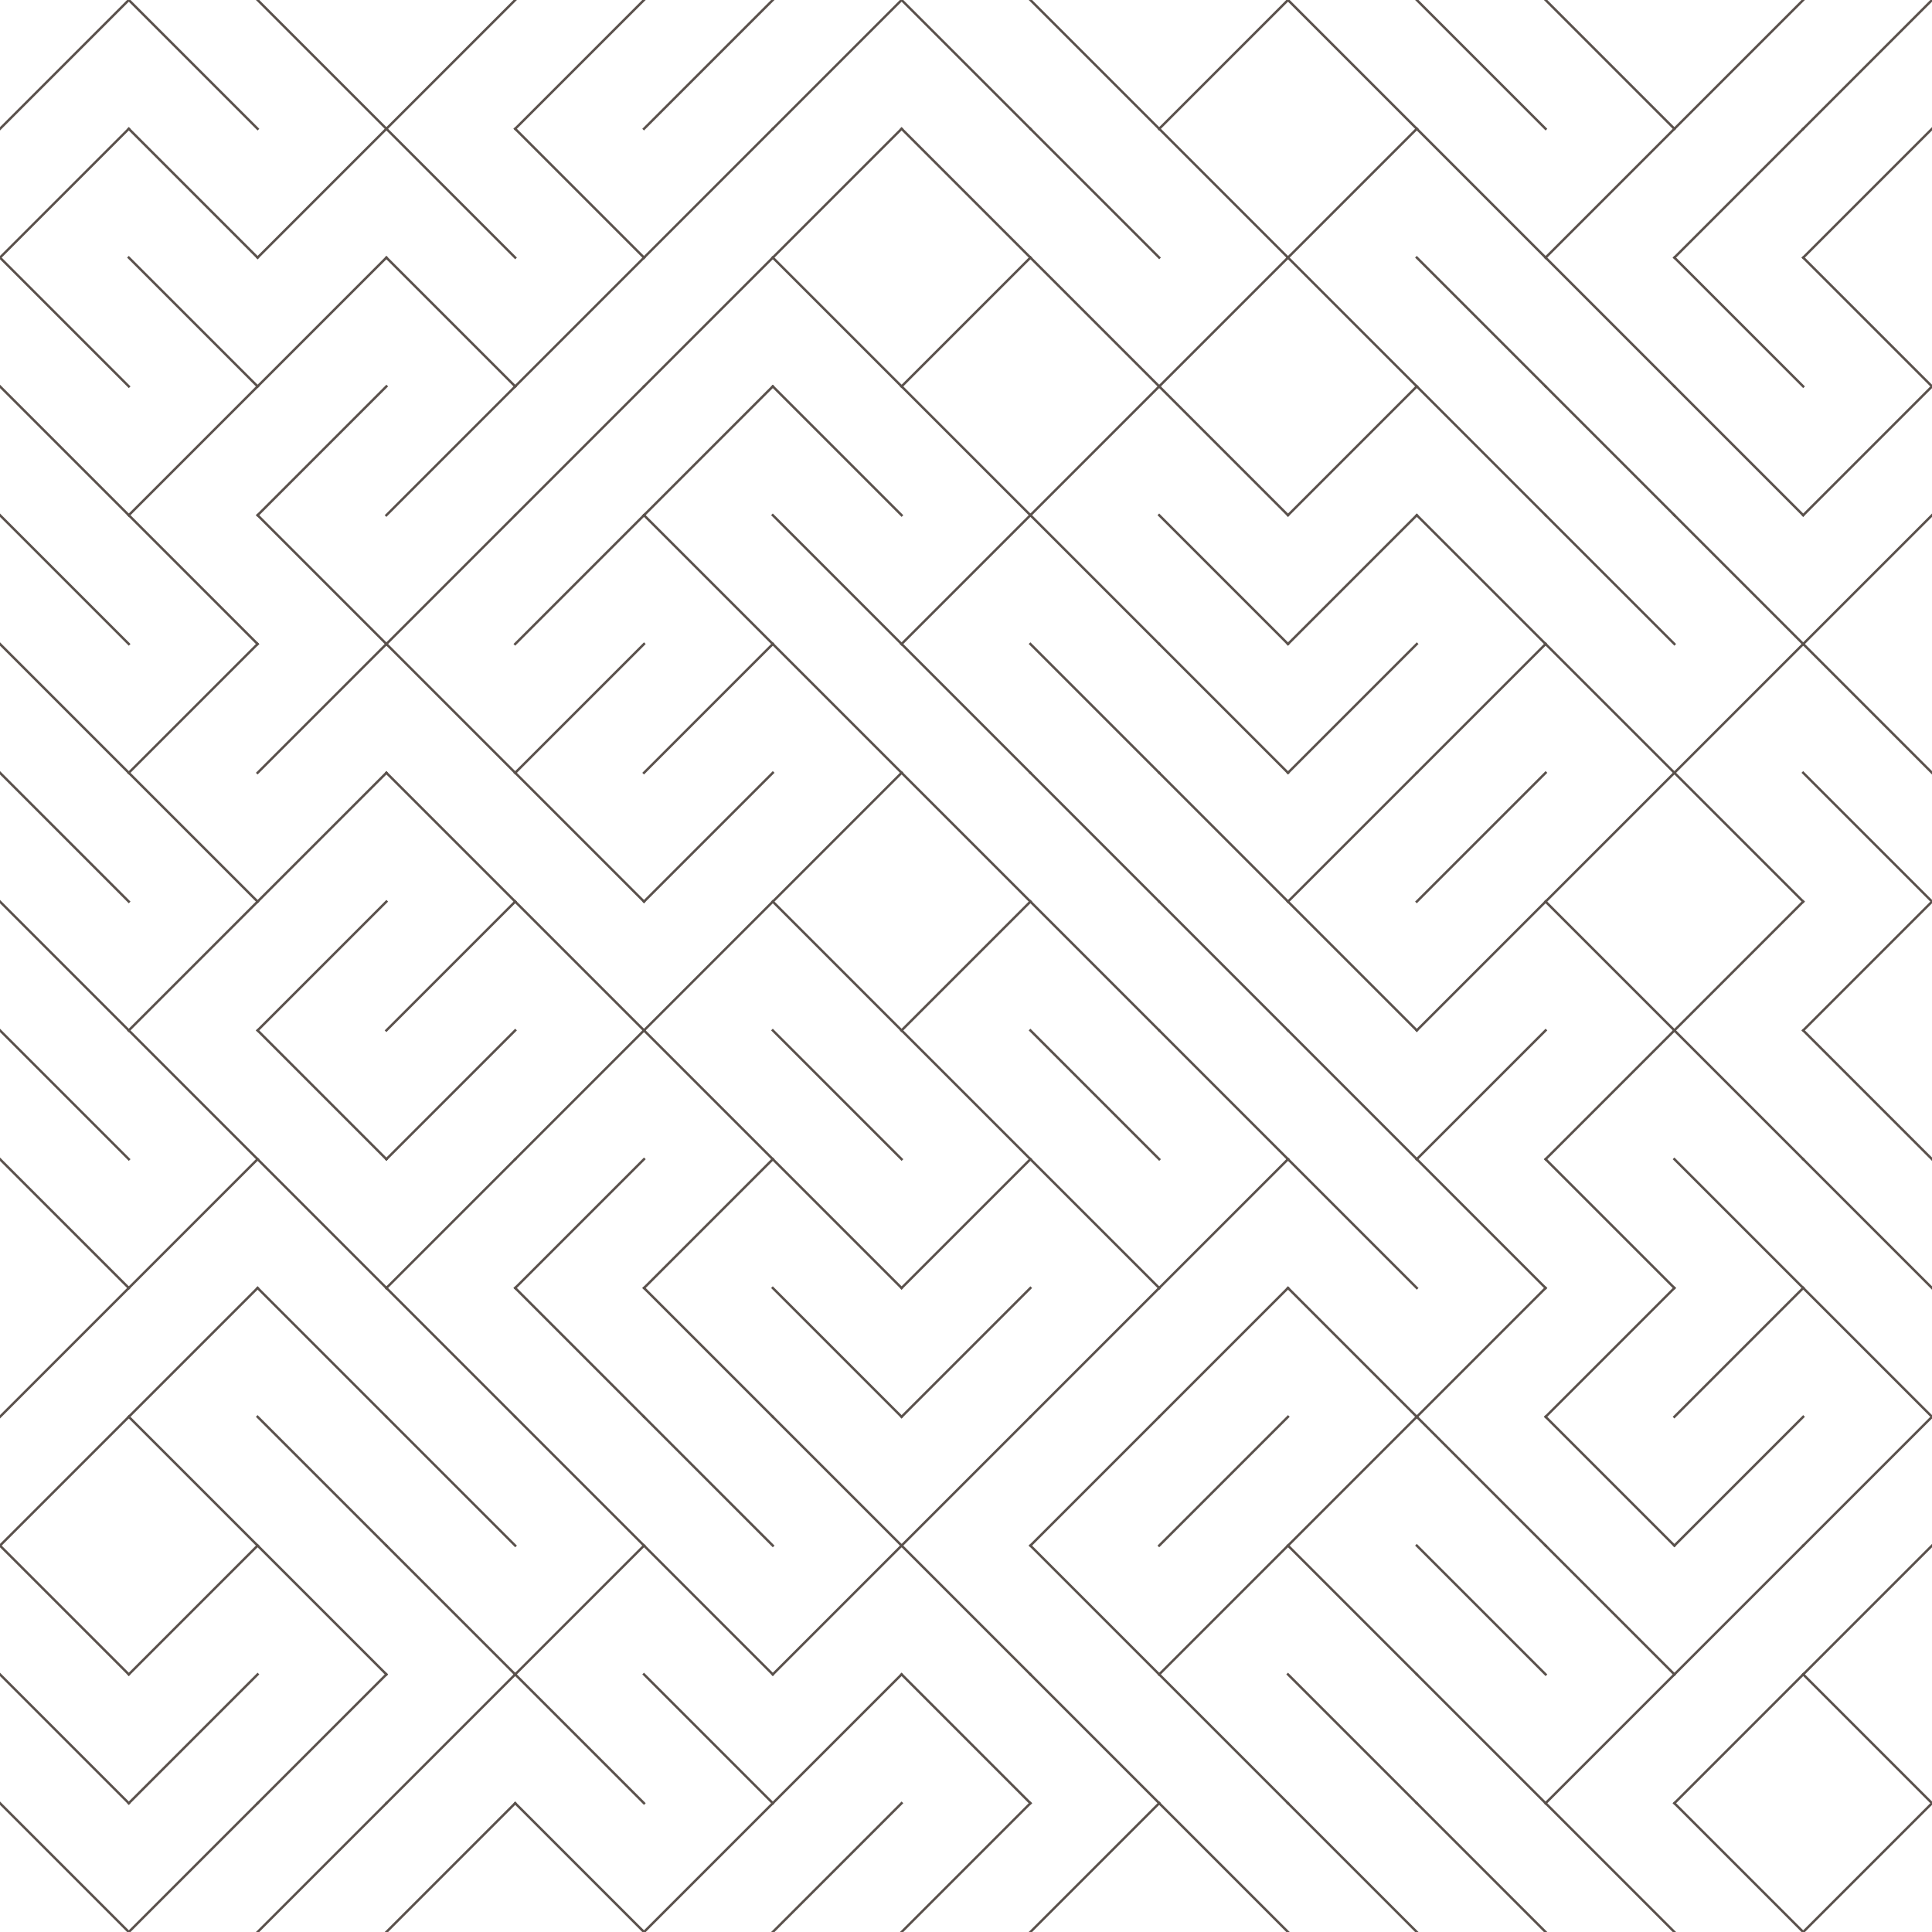
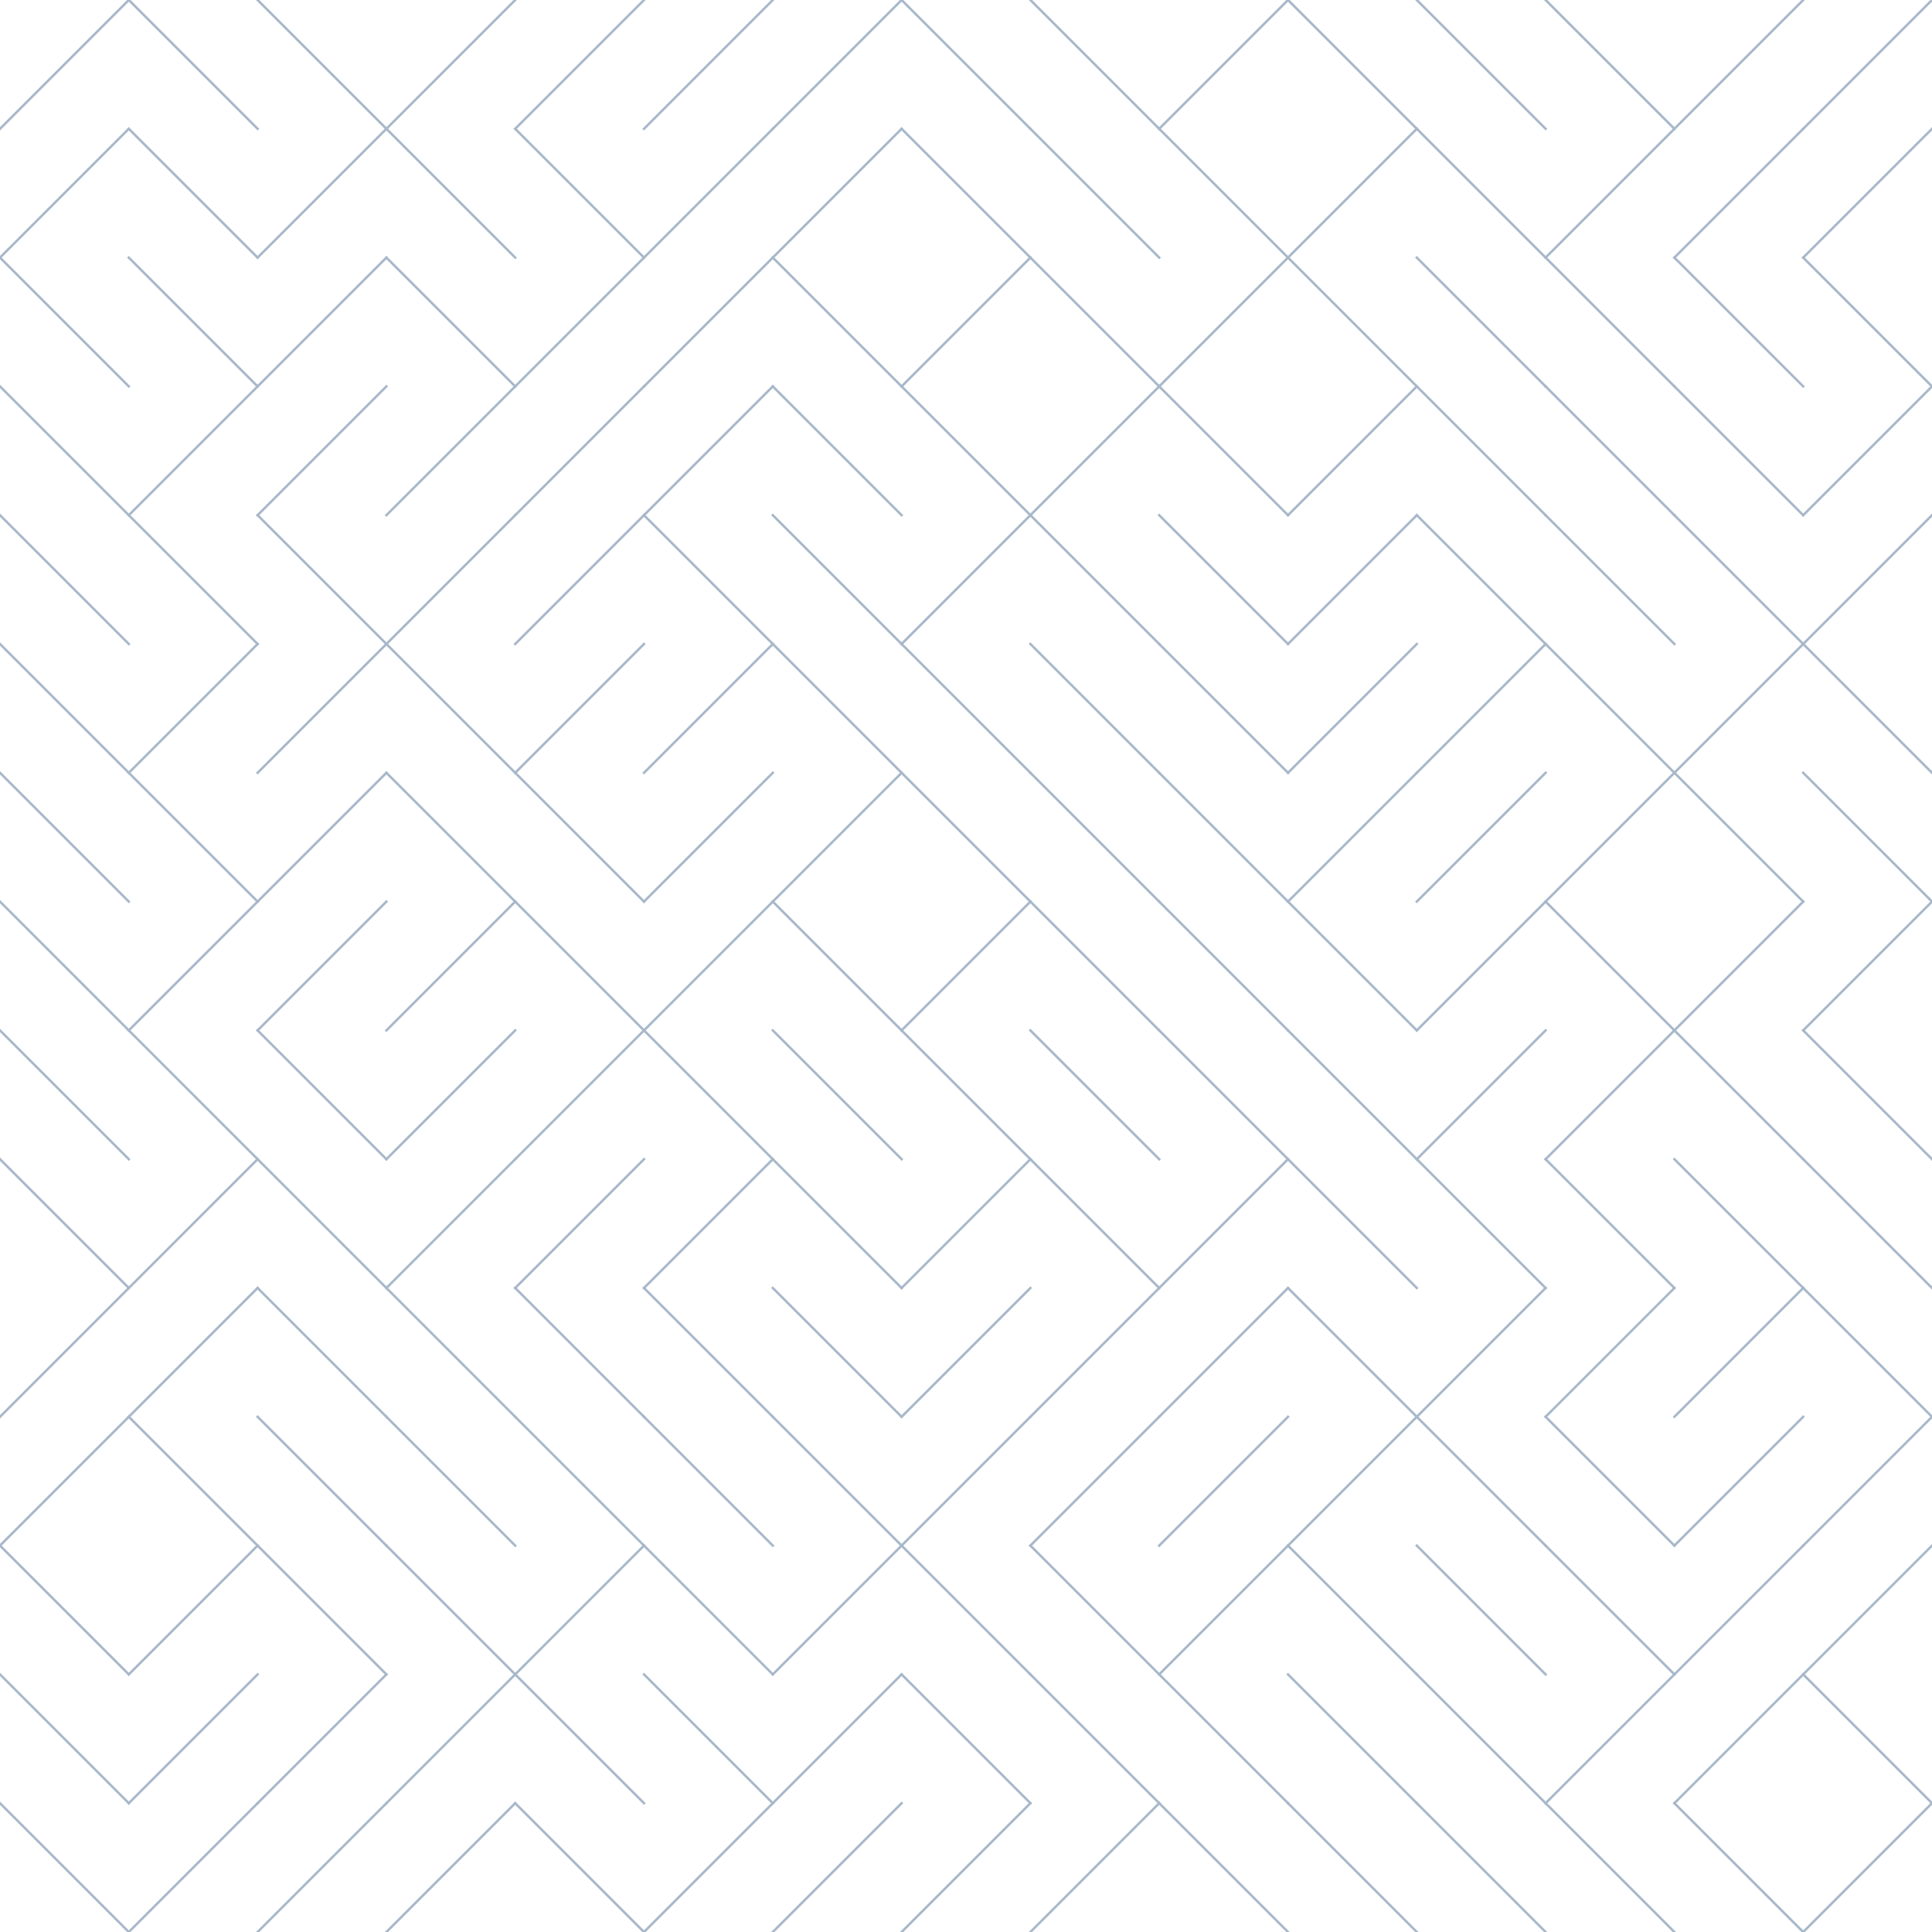
- <svg xmlns="http://www.w3.org/2000/svg" viewBox="0 0 800 800" fill="none" stroke="#5a514c" stroke-linejoin="bevel" stroke-linecap="square" preserveAspectRatio="xMidYMin slice">
+ <svg xmlns="http://www.w3.org/2000/svg" viewBox="0 0 800 800" fill="none" stroke="#a8b8ca" stroke-linejoin="bevel" stroke-linecap="square" preserveAspectRatio="xMidYMin slice">
  <path d="M53.333 0L0 53.333" vector-effect="non-scaling-stroke" />
  <path d="M53.333 0L106.666 53.333" vector-effect="non-scaling-stroke" />
  <path d="M106.667 0L160 53.333" vector-effect="non-scaling-stroke" />
  <path d="M213.333 0L160 53.333" vector-effect="non-scaling-stroke" />
  <path d="M266.666 0L213.333 53.333" vector-effect="non-scaling-stroke" />
  <path d="M320 0L266.667 53.333" vector-effect="non-scaling-stroke" />
  <path d="M373.333 0L320 53.333" vector-effect="non-scaling-stroke" />
  <path d="M373.333 0L426.666 53.333" vector-effect="non-scaling-stroke" />
  <path d="M426.667 0L480 53.333" vector-effect="non-scaling-stroke" />
  <path d="M533.333 0L480 53.333" vector-effect="non-scaling-stroke" />
  <path d="M533.333 0L586.666 53.333" vector-effect="non-scaling-stroke" />
  <path d="M586.667 0L640 53.333" vector-effect="non-scaling-stroke" />
  <path d="M640 0L693.333 53.333" vector-effect="non-scaling-stroke" />
  <path d="M746.666 0L693.333 53.333" vector-effect="non-scaling-stroke" />
  <path d="M800 0L746.667 53.333" vector-effect="non-scaling-stroke" />
  <path d="M53.333 53.333L0 106.666" vector-effect="non-scaling-stroke" />
  <path d="M53.333 53.333L106.666 106.666" vector-effect="non-scaling-stroke" />
  <path d="M160 53.333L106.667 106.666" vector-effect="non-scaling-stroke" />
  <path d="M160 53.333L213.333 106.666" vector-effect="non-scaling-stroke" />
  <path d="M213.333 53.333L266.666 106.666" vector-effect="non-scaling-stroke" />
  <path d="M320 53.333L266.667 106.666" vector-effect="non-scaling-stroke" />
  <path d="M373.333 53.333L320 106.666" vector-effect="non-scaling-stroke" />
  <path d="M373.333 53.333L426.666 106.666" vector-effect="non-scaling-stroke" />
  <path d="M426.667 53.333L480 106.666" vector-effect="non-scaling-stroke" />
  <path d="M480 53.333L533.333 106.666" vector-effect="non-scaling-stroke" />
  <path d="M586.666 53.333L533.333 106.666" vector-effect="non-scaling-stroke" />
  <path d="M586.667 53.333L640 106.666" vector-effect="non-scaling-stroke" />
  <path d="M693.333 53.333L640 106.666" vector-effect="non-scaling-stroke" />
  <path d="M746.666 53.333L693.333 106.666" vector-effect="non-scaling-stroke" />
  <path d="M800 53.333L746.667 106.666" vector-effect="non-scaling-stroke" />
  <path d="M0 106.667L53.333 160" vector-effect="non-scaling-stroke" />
  <path d="M53.333 106.667L106.666 160" vector-effect="non-scaling-stroke" />
  <path d="M160 106.667L106.667 160" vector-effect="non-scaling-stroke" />
  <path d="M160 106.667L213.333 160" vector-effect="non-scaling-stroke" />
  <path d="M266.666 106.667L213.333 160" vector-effect="non-scaling-stroke" />
  <path d="M320 106.667L266.667 160" vector-effect="non-scaling-stroke" />
  <path d="M320 106.667L373.333 160" vector-effect="non-scaling-stroke" />
  <path d="M426.666 106.667L373.333 160" vector-effect="non-scaling-stroke" />
  <path d="M426.667 106.667L480 160" vector-effect="non-scaling-stroke" />
  <path d="M533.333 106.667L480 160" vector-effect="non-scaling-stroke" />
  <path d="M533.333 106.667L586.666 160" vector-effect="non-scaling-stroke" />
  <path d="M586.667 106.667L640 160" vector-effect="non-scaling-stroke" />
  <path d="M640 106.667L693.333 160" vector-effect="non-scaling-stroke" />
  <path d="M693.333 106.667L746.666 160" vector-effect="non-scaling-stroke" />
  <path d="M746.667 106.667L800 160" vector-effect="non-scaling-stroke" />
  <path d="M0 160L53.333 213.333" vector-effect="non-scaling-stroke" />
  <path d="M106.666 160L53.333 213.333" vector-effect="non-scaling-stroke" />
  <path d="M160 160L106.667 213.333" vector-effect="non-scaling-stroke" />
  <path d="M213.333 160L160 213.333" vector-effect="non-scaling-stroke" />
  <path d="M266.666 160L213.333 213.333" vector-effect="non-scaling-stroke" />
  <path d="M320 160L266.667 213.333" vector-effect="non-scaling-stroke" />
  <path d="M320 160L373.333 213.333" vector-effect="non-scaling-stroke" />
  <path d="M373.333 160L426.666 213.333" vector-effect="non-scaling-stroke" />
  <path d="M480 160L426.667 213.333" vector-effect="non-scaling-stroke" />
  <path d="M480 160L533.333 213.333" vector-effect="non-scaling-stroke" />
  <path d="M586.666 160L533.333 213.333" vector-effect="non-scaling-stroke" />
  <path d="M586.667 160L640 213.333" vector-effect="non-scaling-stroke" />
  <path d="M640 160L693.333 213.333" vector-effect="non-scaling-stroke" />
  <path d="M693.333 160L746.666 213.333" vector-effect="non-scaling-stroke" />
  <path d="M800 160L746.667 213.333" vector-effect="non-scaling-stroke" />
  <path d="M0 213.333L53.333 266.666" vector-effect="non-scaling-stroke" />
  <path d="M53.333 213.333L106.666 266.666" vector-effect="non-scaling-stroke" />
  <path d="M106.667 213.333L160 266.666" vector-effect="non-scaling-stroke" />
  <path d="M213.333 213.333L160 266.666" vector-effect="non-scaling-stroke" />
  <path d="M266.666 213.333L213.333 266.666" vector-effect="non-scaling-stroke" />
  <path d="M266.667 213.333L320 266.666" vector-effect="non-scaling-stroke" />
  <path d="M320 213.333L373.333 266.666" vector-effect="non-scaling-stroke" />
  <path d="M426.666 213.333L373.333 266.666" vector-effect="non-scaling-stroke" />
  <path d="M426.667 213.333L480 266.666" vector-effect="non-scaling-stroke" />
  <path d="M480 213.333L533.333 266.666" vector-effect="non-scaling-stroke" />
  <path d="M586.666 213.333L533.333 266.666" vector-effect="non-scaling-stroke" />
  <path d="M586.667 213.333L640 266.666" vector-effect="non-scaling-stroke" />
  <path d="M640 213.333L693.333 266.666" vector-effect="non-scaling-stroke" />
  <path d="M693.333 213.333L746.666 266.666" vector-effect="non-scaling-stroke" />
  <path d="M800 213.333L746.667 266.666" vector-effect="non-scaling-stroke" />
  <path d="M0 266.667L53.333 320" vector-effect="non-scaling-stroke" />
  <path d="M106.666 266.667L53.333 320" vector-effect="non-scaling-stroke" />
  <path d="M160 266.667L106.667 320" vector-effect="non-scaling-stroke" />
  <path d="M160 266.667L213.333 320" vector-effect="non-scaling-stroke" />
  <path d="M266.666 266.667L213.333 320" vector-effect="non-scaling-stroke" />
  <path d="M320 266.667L266.667 320" vector-effect="non-scaling-stroke" />
  <path d="M320 266.667L373.333 320" vector-effect="non-scaling-stroke" />
  <path d="M373.333 266.667L426.666 320" vector-effect="non-scaling-stroke" />
  <path d="M426.667 266.667L480 320" vector-effect="non-scaling-stroke" />
  <path d="M480 266.667L533.333 320" vector-effect="non-scaling-stroke" />
  <path d="M586.666 266.667L533.333 320" vector-effect="non-scaling-stroke" />
  <path d="M640 266.667L586.667 320" vector-effect="non-scaling-stroke" />
  <path d="M640 266.667L693.333 320" vector-effect="non-scaling-stroke" />
  <path d="M746.666 266.667L693.333 320" vector-effect="non-scaling-stroke" />
  <path d="M746.667 266.667L800 320" vector-effect="non-scaling-stroke" />
  <path d="M0 320L53.333 373.333" vector-effect="non-scaling-stroke" />
  <path d="M53.333 320L106.666 373.333" vector-effect="non-scaling-stroke" />
  <path d="M160 320L106.667 373.333" vector-effect="non-scaling-stroke" />
  <path d="M160 320L213.333 373.333" vector-effect="non-scaling-stroke" />
  <path d="M213.333 320L266.666 373.333" vector-effect="non-scaling-stroke" />
  <path d="M320 320L266.667 373.333" vector-effect="non-scaling-stroke" />
  <path d="M373.333 320L320 373.333" vector-effect="non-scaling-stroke" />
  <path d="M373.333 320L426.666 373.333" vector-effect="non-scaling-stroke" />
  <path d="M426.667 320L480 373.333" vector-effect="non-scaling-stroke" />
  <path d="M480 320L533.333 373.333" vector-effect="non-scaling-stroke" />
  <path d="M586.666 320L533.333 373.333" vector-effect="non-scaling-stroke" />
  <path d="M640 320L586.667 373.333" vector-effect="non-scaling-stroke" />
  <path d="M693.333 320L640 373.333" vector-effect="non-scaling-stroke" />
  <path d="M693.333 320L746.666 373.333" vector-effect="non-scaling-stroke" />
  <path d="M746.667 320L800 373.333" vector-effect="non-scaling-stroke" />
  <path d="M0 373.333L53.333 426.666" vector-effect="non-scaling-stroke" />
  <path d="M106.666 373.333L53.333 426.666" vector-effect="non-scaling-stroke" />
  <path d="M160 373.333L106.667 426.666" vector-effect="non-scaling-stroke" />
  <path d="M213.333 373.333L160 426.666" vector-effect="non-scaling-stroke" />
  <path d="M213.333 373.333L266.666 426.666" vector-effect="non-scaling-stroke" />
  <path d="M320 373.333L266.667 426.666" vector-effect="non-scaling-stroke" />
  <path d="M320 373.333L373.333 426.666" vector-effect="non-scaling-stroke" />
  <path d="M426.666 373.333L373.333 426.666" vector-effect="non-scaling-stroke" />
  <path d="M426.667 373.333L480 426.666" vector-effect="non-scaling-stroke" />
  <path d="M480 373.333L533.333 426.666" vector-effect="non-scaling-stroke" />
  <path d="M533.333 373.333L586.666 426.666" vector-effect="non-scaling-stroke" />
  <path d="M640 373.333L586.667 426.666" vector-effect="non-scaling-stroke" />
  <path d="M640 373.333L693.333 426.666" vector-effect="non-scaling-stroke" />
  <path d="M746.666 373.333L693.333 426.666" vector-effect="non-scaling-stroke" />
  <path d="M800 373.333L746.667 426.666" vector-effect="non-scaling-stroke" />
  <path d="M0 426.667L53.333 480" vector-effect="non-scaling-stroke" />
  <path d="M53.333 426.667L106.666 480" vector-effect="non-scaling-stroke" />
  <path d="M106.667 426.667L160 480" vector-effect="non-scaling-stroke" />
  <path d="M213.333 426.667L160 480" vector-effect="non-scaling-stroke" />
  <path d="M266.666 426.667L213.333 480" vector-effect="non-scaling-stroke" />
  <path d="M266.667 426.667L320 480" vector-effect="non-scaling-stroke" />
  <path d="M320 426.667L373.333 480" vector-effect="non-scaling-stroke" />
  <path d="M373.333 426.667L426.666 480" vector-effect="non-scaling-stroke" />
  <path d="M426.667 426.667L480 480" vector-effect="non-scaling-stroke" />
  <path d="M480 426.667L533.333 480" vector-effect="non-scaling-stroke" />
  <path d="M533.333 426.667L586.666 480" vector-effect="non-scaling-stroke" />
  <path d="M640 426.667L586.667 480" vector-effect="non-scaling-stroke" />
  <path d="M693.333 426.667L640 480" vector-effect="non-scaling-stroke" />
  <path d="M693.333 426.667L746.666 480" vector-effect="non-scaling-stroke" />
  <path d="M746.667 426.667L800 480" vector-effect="non-scaling-stroke" />
  <path d="M0 480L53.333 533.333" vector-effect="non-scaling-stroke" />
  <path d="M106.666 480L53.333 533.333" vector-effect="non-scaling-stroke" />
  <path d="M106.667 480L160 533.333" vector-effect="non-scaling-stroke" />
  <path d="M213.333 480L160 533.333" vector-effect="non-scaling-stroke" />
  <path d="M266.666 480L213.333 533.333" vector-effect="non-scaling-stroke" />
  <path d="M320 480L266.667 533.333" vector-effect="non-scaling-stroke" />
  <path d="M320 480L373.333 533.333" vector-effect="non-scaling-stroke" />
  <path d="M426.666 480L373.333 533.333" vector-effect="non-scaling-stroke" />
  <path d="M426.667 480L480 533.333" vector-effect="non-scaling-stroke" />
  <path d="M533.333 480L480 533.333" vector-effect="non-scaling-stroke" />
  <path d="M533.333 480L586.666 533.333" vector-effect="non-scaling-stroke" />
  <path d="M586.667 480L640 533.333" vector-effect="non-scaling-stroke" />
  <path d="M640 480L693.333 533.333" vector-effect="non-scaling-stroke" />
  <path d="M693.333 480L746.666 533.333" vector-effect="non-scaling-stroke" />
  <path d="M746.667 480L800 533.333" vector-effect="non-scaling-stroke" />
  <path d="M53.333 533.333L0 586.666" vector-effect="non-scaling-stroke" />
  <path d="M106.666 533.333L53.333 586.666" vector-effect="non-scaling-stroke" />
  <path d="M106.667 533.333L160 586.666" vector-effect="non-scaling-stroke" />
  <path d="M160 533.333L213.333 586.666" vector-effect="non-scaling-stroke" />
  <path d="M213.333 533.333L266.666 586.666" vector-effect="non-scaling-stroke" />
  <path d="M266.667 533.333L320 586.666" vector-effect="non-scaling-stroke" />
  <path d="M320 533.333L373.333 586.666" vector-effect="non-scaling-stroke" />
  <path d="M426.666 533.333L373.333 586.666" vector-effect="non-scaling-stroke" />
  <path d="M480 533.333L426.667 586.666" vector-effect="non-scaling-stroke" />
  <path d="M533.333 533.333L480 586.666" vector-effect="non-scaling-stroke" />
  <path d="M533.333 533.333L586.666 586.666" vector-effect="non-scaling-stroke" />
  <path d="M640 533.333L586.667 586.666" vector-effect="non-scaling-stroke" />
  <path d="M693.333 533.333L640 586.666" vector-effect="non-scaling-stroke" />
  <path d="M746.666 533.333L693.333 586.666" vector-effect="non-scaling-stroke" />
  <path d="M746.667 533.333L800 586.666" vector-effect="non-scaling-stroke" />
  <path d="M53.333 586.667L0 640" vector-effect="non-scaling-stroke" />
  <path d="M53.333 586.667L106.666 640" vector-effect="non-scaling-stroke" />
  <path d="M106.667 586.667L160 640" vector-effect="non-scaling-stroke" />
  <path d="M160 586.667L213.333 640" vector-effect="non-scaling-stroke" />
  <path d="M213.333 586.667L266.666 640" vector-effect="non-scaling-stroke" />
  <path d="M266.667 586.667L320 640" vector-effect="non-scaling-stroke" />
  <path d="M320 586.667L373.333 640" vector-effect="non-scaling-stroke" />
  <path d="M426.666 586.667L373.333 640" vector-effect="non-scaling-stroke" />
  <path d="M480 586.667L426.667 640" vector-effect="non-scaling-stroke" />
  <path d="M533.333 586.667L480 640" vector-effect="non-scaling-stroke" />
  <path d="M586.666 586.667L533.333 640" vector-effect="non-scaling-stroke" />
  <path d="M586.667 586.667L640 640" vector-effect="non-scaling-stroke" />
  <path d="M640 586.667L693.333 640" vector-effect="non-scaling-stroke" />
  <path d="M746.666 586.667L693.333 640" vector-effect="non-scaling-stroke" />
  <path d="M800 586.667L746.667 640" vector-effect="non-scaling-stroke" />
  <path d="M0 640L53.333 693.333" vector-effect="non-scaling-stroke" />
  <path d="M106.666 640L53.333 693.333" vector-effect="non-scaling-stroke" />
  <path d="M106.667 640L160 693.333" vector-effect="non-scaling-stroke" />
  <path d="M160 640L213.333 693.333" vector-effect="non-scaling-stroke" />
  <path d="M266.666 640L213.333 693.333" vector-effect="non-scaling-stroke" />
  <path d="M266.667 640L320 693.333" vector-effect="non-scaling-stroke" />
  <path d="M373.333 640L320 693.333" vector-effect="non-scaling-stroke" />
  <path d="M373.333 640L426.666 693.333" vector-effect="non-scaling-stroke" />
  <path d="M426.667 640L480 693.333" vector-effect="non-scaling-stroke" />
  <path d="M533.333 640L480 693.333" vector-effect="non-scaling-stroke" />
  <path d="M533.333 640L586.666 693.333" vector-effect="non-scaling-stroke" />
  <path d="M586.667 640L640 693.333" vector-effect="non-scaling-stroke" />
  <path d="M640 640L693.333 693.333" vector-effect="non-scaling-stroke" />
  <path d="M746.666 640L693.333 693.333" vector-effect="non-scaling-stroke" />
  <path d="M800 640L746.667 693.333" vector-effect="non-scaling-stroke" />
  <path d="M0 693.333L53.333 746.666" vector-effect="non-scaling-stroke" />
  <path d="M106.666 693.333L53.333 746.666" vector-effect="non-scaling-stroke" />
  <path d="M160 693.333L106.667 746.666" vector-effect="non-scaling-stroke" />
  <path d="M213.333 693.333L160 746.666" vector-effect="non-scaling-stroke" />
  <path d="M213.333 693.333L266.666 746.666" vector-effect="non-scaling-stroke" />
  <path d="M266.667 693.333L320 746.666" vector-effect="non-scaling-stroke" />
  <path d="M373.333 693.333L320 746.666" vector-effect="non-scaling-stroke" />
  <path d="M373.333 693.333L426.666 746.666" vector-effect="non-scaling-stroke" />
  <path d="M426.667 693.333L480 746.666" vector-effect="non-scaling-stroke" />
  <path d="M480 693.333L533.333 746.666" vector-effect="non-scaling-stroke" />
  <path d="M533.333 693.333L586.666 746.666" vector-effect="non-scaling-stroke" />
  <path d="M586.667 693.333L640 746.666" vector-effect="non-scaling-stroke" />
  <path d="M693.333 693.333L640 746.666" vector-effect="non-scaling-stroke" />
  <path d="M746.666 693.333L693.333 746.666" vector-effect="non-scaling-stroke" />
  <path d="M746.667 693.333L800 746.666" vector-effect="non-scaling-stroke" />
  <path d="M0 746.667L53.333 800" vector-effect="non-scaling-stroke" />
  <path d="M106.666 746.667L53.333 800" vector-effect="non-scaling-stroke" />
  <path d="M160 746.667L106.667 800" vector-effect="non-scaling-stroke" />
  <path d="M213.333 746.667L160 800" vector-effect="non-scaling-stroke" />
  <path d="M213.333 746.667L266.666 800" vector-effect="non-scaling-stroke" />
  <path d="M320 746.667L266.667 800" vector-effect="non-scaling-stroke" />
  <path d="M373.333 746.667L320 800" vector-effect="non-scaling-stroke" />
  <path d="M426.666 746.667L373.333 800" vector-effect="non-scaling-stroke" />
  <path d="M480 746.667L426.667 800" vector-effect="non-scaling-stroke" />
  <path d="M480 746.667L533.333 800" vector-effect="non-scaling-stroke" />
  <path d="M533.333 746.667L586.666 800" vector-effect="non-scaling-stroke" />
  <path d="M586.667 746.667L640 800" vector-effect="non-scaling-stroke" />
  <path d="M640 746.667L693.333 800" vector-effect="non-scaling-stroke" />
  <path d="M693.333 746.667L746.666 800" vector-effect="non-scaling-stroke" />
  <path d="M800 746.667L746.667 800" vector-effect="non-scaling-stroke" />
</svg>
